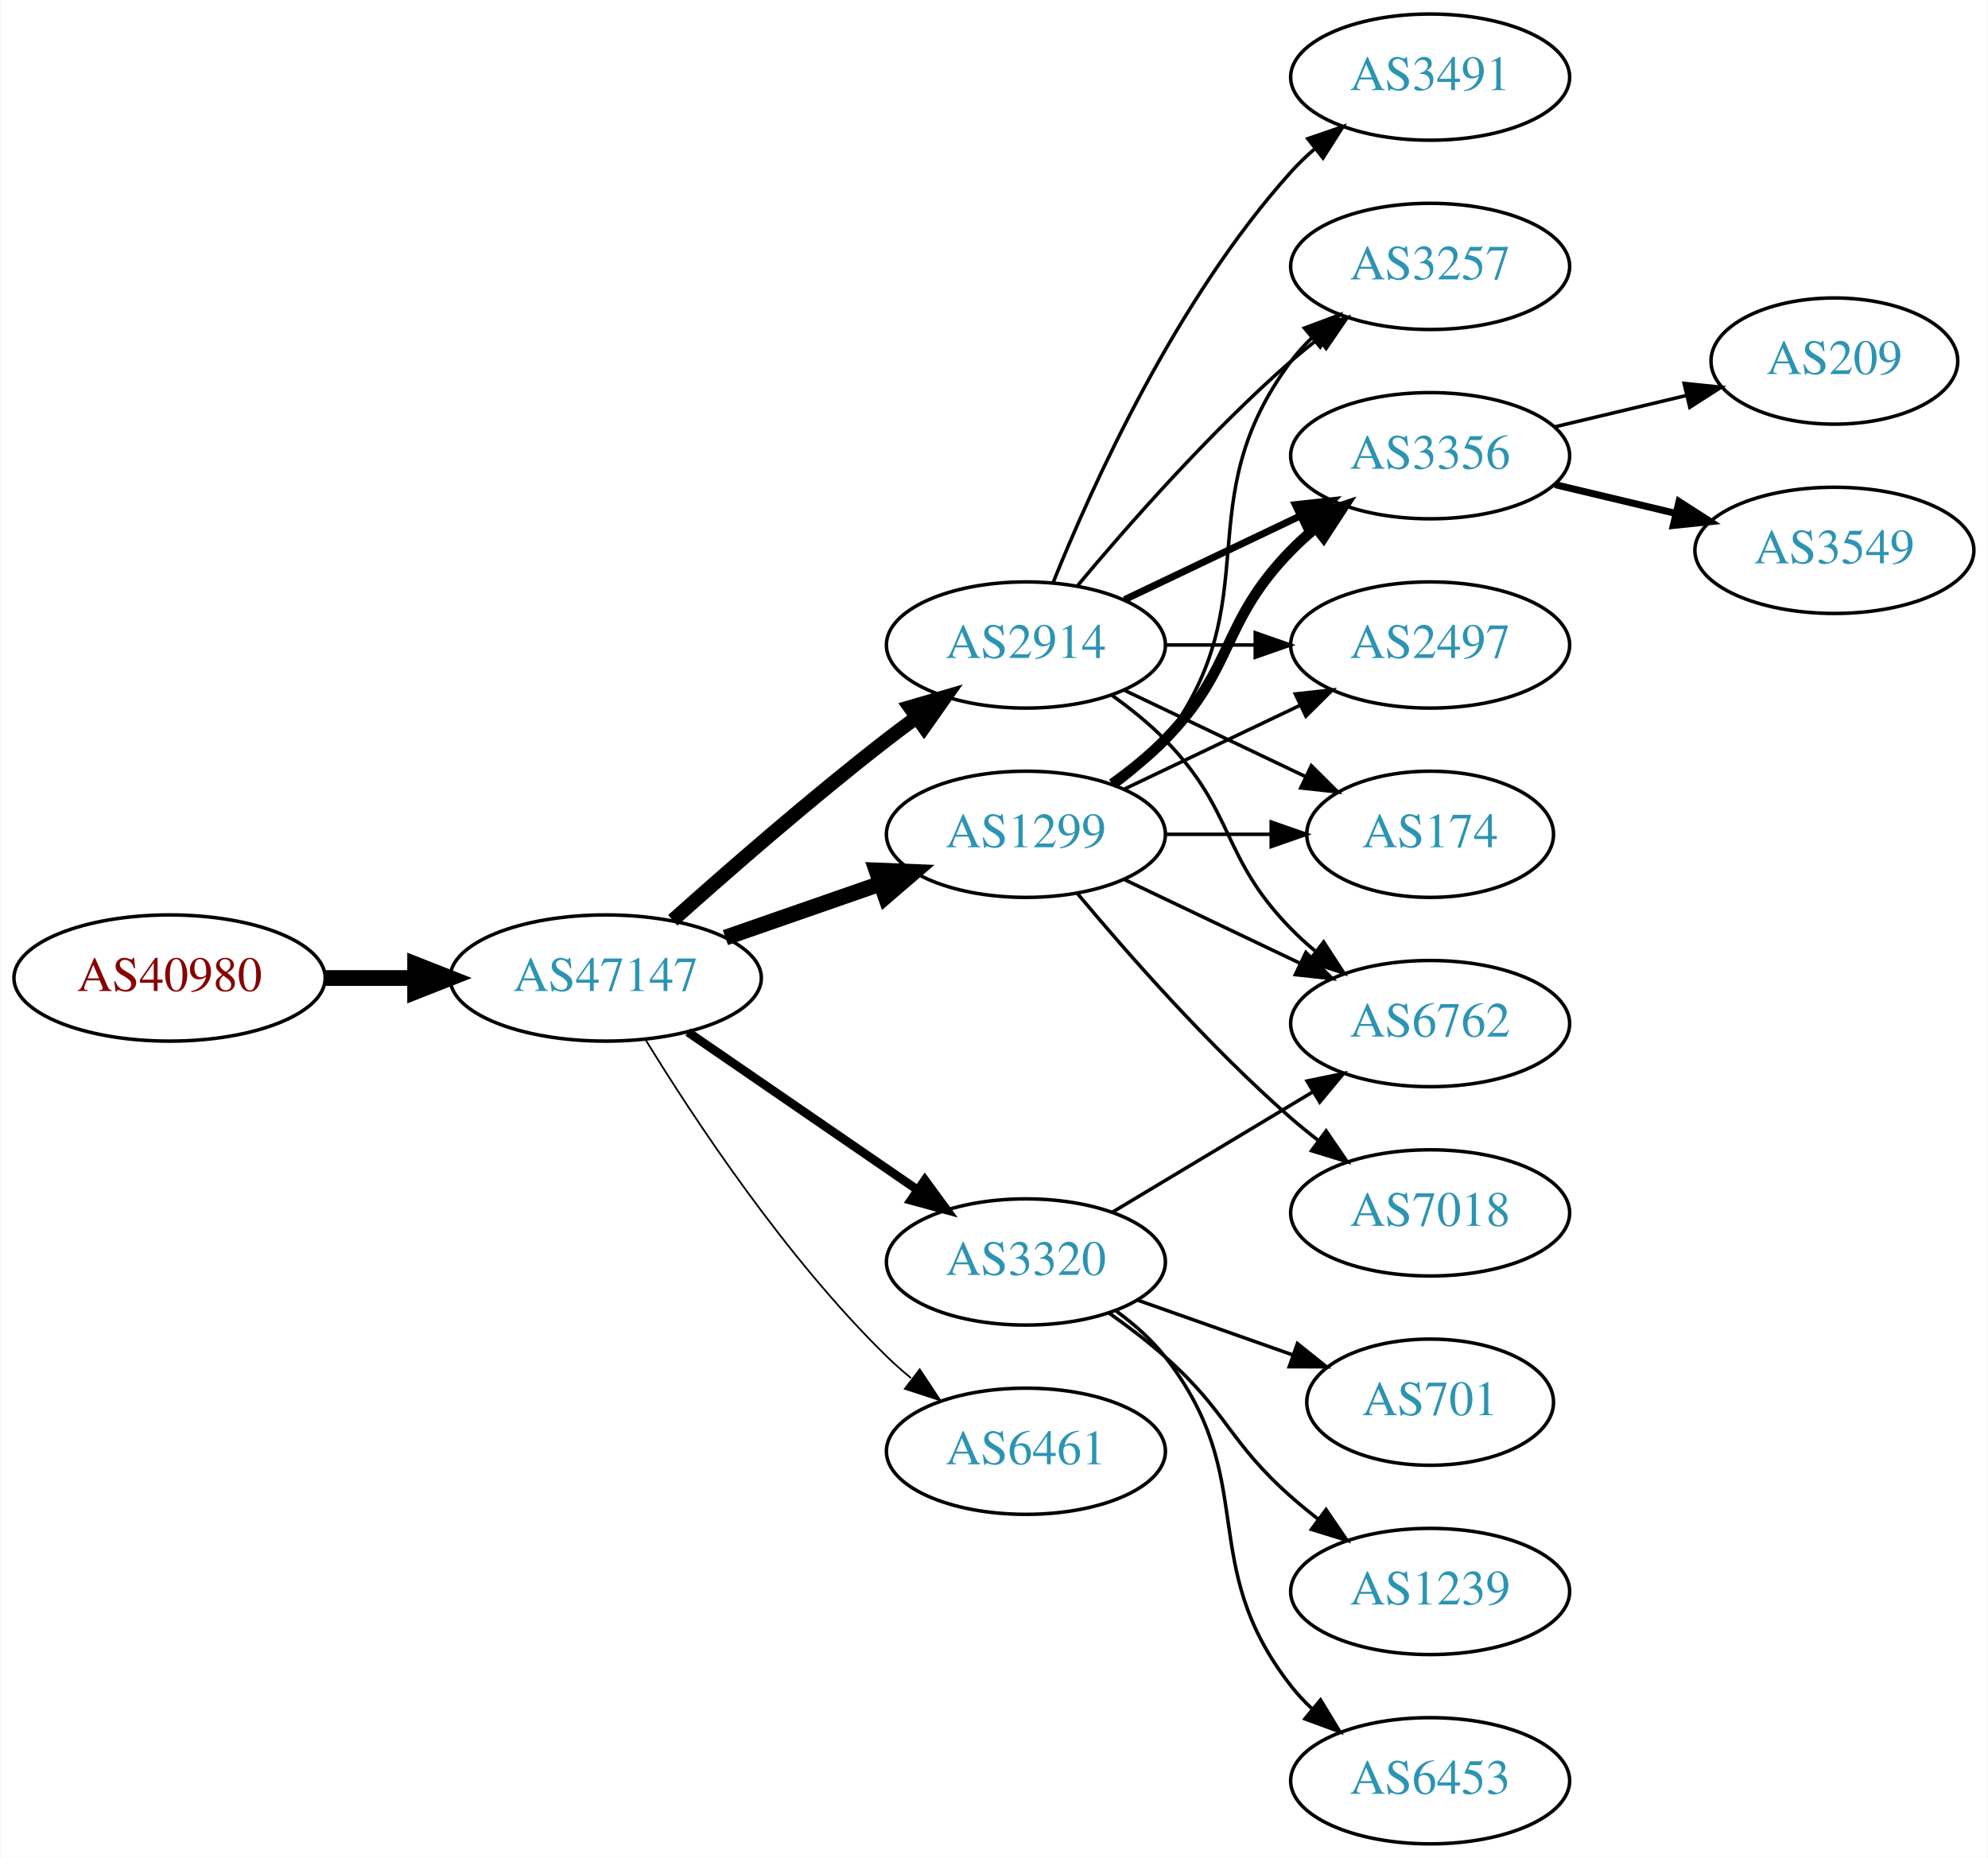
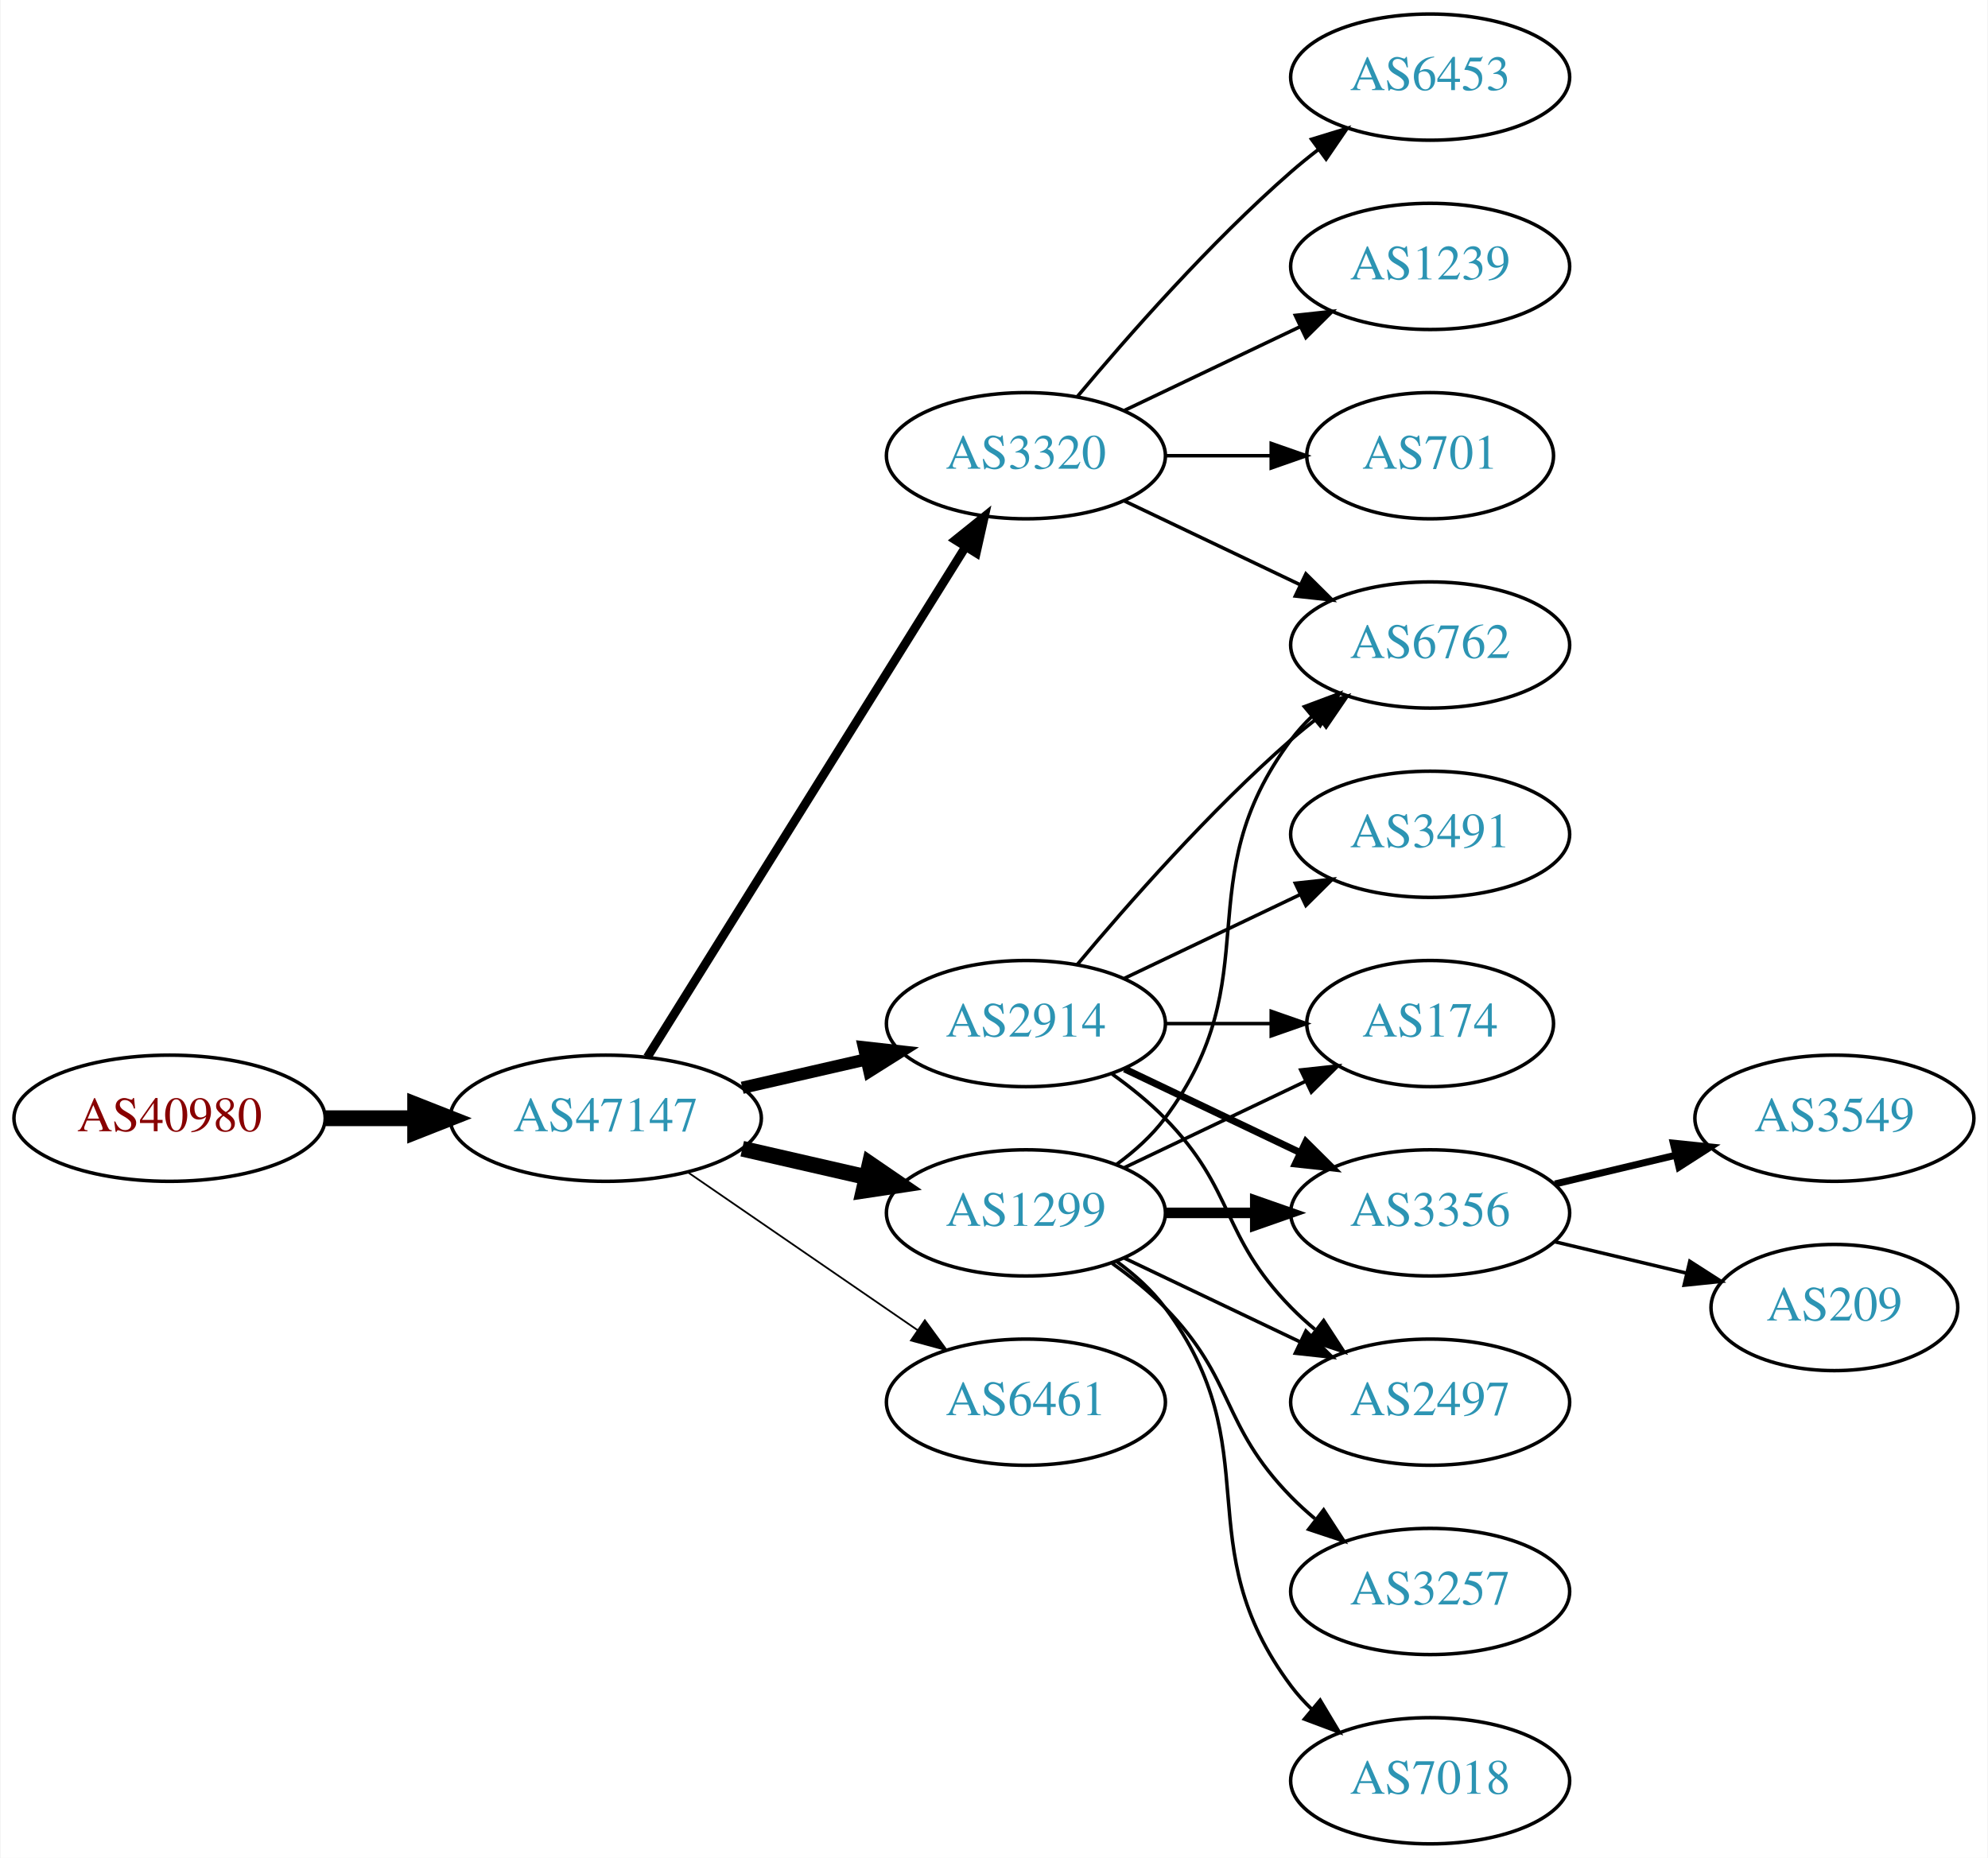
<svg xmlns="http://www.w3.org/2000/svg" xmlns:xlink="http://www.w3.org/1999/xlink" width="567pt" height="530pt" viewBox="0.00 0.00 566.66 530.00">
  <g id="graph0" class="graph" transform="scale(1 1) rotate(0) translate(4 526)">
    <polygon fill="white" stroke="none" points="-4,4 -4,-526 562.663,-526 562.663,4 -4,4" />
    <g id="node1" class="node">
      <g id="a_node1">
        <a xlink:href="/asn/40980" xlink:title="AS40980 ~ powered by ANX [AT]">
-           <ellipse fill="#ffffff" stroke="black" cx="44.196" cy="-247" rx="44.393" ry="18" />
-           <text text-anchor="middle" x="44.196" y="-243.3" font-family="Times,serif" font-size="14.00" fill="#880000">AS40980</text>
+           <ellipse fill="#ffffff" stroke="black" cx="44.196" cy="-207" rx="44.393" ry="18" />
+           <text text-anchor="middle" x="44.196" y="-203.3" font-family="Times,serif" font-size="14.00" fill="#880000">AS40980</text>
        </a>
      </g>
    </g>
    <g id="node2" class="node">
      <g id="a_node2">
        <a xlink:href="/asn/47147" xlink:title="AS47147 ~ ANEXIA Internetdienstleistungs GmbH [AT]">
-           <ellipse fill="#ffffff" stroke="black" cx="168.588" cy="-247" rx="44.393" ry="18" />
-           <text text-anchor="middle" x="168.588" y="-243.3" font-family="Times,serif" font-size="14.00" fill="#2c94b3">AS47147</text>
+           <ellipse fill="#ffffff" stroke="black" cx="168.588" cy="-207" rx="44.393" ry="18" />
+           <text text-anchor="middle" x="168.588" y="-203.3" font-family="Times,serif" font-size="14.00" fill="#2c94b3">AS47147</text>
        </a>
      </g>
    </g>
    <g id="edge1" class="edge">
-       <path fill="none" stroke="black" stroke-width="4.5" d="M88.692,-247C96.898,-247 105.569,-247 114.041,-247" />
-       <polygon fill="black" stroke="black" stroke-width="4.5" points="114.233,-250.938 124.233,-247 114.233,-243.063 114.233,-250.938" />
+       <path fill="none" stroke="black" stroke-width="4.5" d="M88.692,-207C96.898,-207 105.569,-207 114.041,-207" />
+       <polygon fill="black" stroke="black" stroke-width="4.5" points="114.233,-210.938 124.233,-207 114.233,-203.063 114.233,-210.938" />
    </g>
    <g id="node3" class="node">
      <g id="a_node3">
-         <a xlink:href="/asn/1299" xlink:title="AS1299 ~ Telia Carrier [EU]">
-           <ellipse fill="#ffffff" stroke="black" cx="288.431" cy="-288" rx="39.794" ry="18" />
-           <text text-anchor="middle" x="288.431" y="-284.3" font-family="Times,serif" font-size="14.00" fill="#2c94b3">AS1299</text>
+         <a xlink:href="/asn/2914" xlink:title="AS2914 ~ NTT America, Inc. [US]">
+           <ellipse fill="#ffffff" stroke="black" cx="288.431" cy="-234" rx="39.794" ry="18" />
+           <text text-anchor="middle" x="288.431" y="-230.3" font-family="Times,serif" font-size="14.00" fill="#2c94b3">AS2914</text>
        </a>
      </g>
    </g>
    <g id="edge2" class="edge">
-       <path fill="none" stroke="black" stroke-width="4.5" d="M202.728,-258.53C216.445,-263.302 232.484,-268.883 246.894,-273.896" />
-       <polygon fill="black" stroke="black" stroke-width="4.5" points="245.822,-277.692 256.56,-277.26 248.41,-270.255 245.822,-277.692" />
+       <path fill="none" stroke="black" stroke-width="3.5" d="M207.523,-215.692C218.764,-218.267 231.176,-221.111 242.799,-223.774" />
+       <polygon fill="black" stroke="black" stroke-width="3.5" points="242.232,-227.235 252.761,-226.057 243.795,-220.412 242.232,-227.235" />
    </g>
    <g id="node4" class="node">
      <g id="a_node4">
-         <a xlink:href="/asn/2914" xlink:title="AS2914 ~ NTT America, Inc. [US]">
-           <ellipse fill="#ffffff" stroke="black" cx="288.431" cy="-342" rx="39.794" ry="18" />
-           <text text-anchor="middle" x="288.431" y="-338.3" font-family="Times,serif" font-size="14.00" fill="#2c94b3">AS2914</text>
+         <a xlink:href="/asn/1299" xlink:title="AS1299 ~ Telia Carrier [EU]">
+           <ellipse fill="#ffffff" stroke="black" cx="288.431" cy="-180" rx="39.794" ry="18" />
+           <text text-anchor="middle" x="288.431" y="-176.3" font-family="Times,serif" font-size="14.00" fill="#2c94b3">AS1299</text>
        </a>
      </g>
    </g>
    <g id="edge3" class="edge">
-       <path fill="none" stroke="black" stroke-width="4" d="M187.715,-263.471C203.493,-277.585 227.161,-298.23 248.784,-315 251.519,-317.121 254.404,-319.278 257.316,-321.401" />
-       <polygon fill="black" stroke="black" stroke-width="4" points="255.317,-324.274 265.49,-327.236 259.385,-318.577 255.317,-324.274" />
+       <path fill="none" stroke="black" stroke-width="4.5" d="M207.523,-198.308C218.764,-195.733 231.176,-192.889 242.799,-190.226" />
+       <polygon fill="black" stroke="black" stroke-width="4.5" points="243.893,-194.015 252.761,-187.943 242.134,-186.339 243.893,-194.015" />
    </g>
    <g id="node5" class="node">
      <g id="a_node5">
-         <a xlink:href="/asn/3320" xlink:title="AS3320 ~ DTAG [DE]">
-           <ellipse fill="#ffffff" stroke="black" cx="288.431" cy="-166" rx="39.794" ry="18" />
-           <text text-anchor="middle" x="288.431" y="-162.3" font-family="Times,serif" font-size="14.00" fill="#2c94b3">AS3320</text>
+         <a xlink:href="/asn/6461" xlink:title="AS6461 ~ Zayo Bandwidth [US]">
+           <ellipse fill="#ffffff" stroke="black" cx="288.431" cy="-126" rx="39.794" ry="18" />
+           <text text-anchor="middle" x="288.431" y="-122.3" font-family="Times,serif" font-size="14.00" fill="#2c94b3">AS6461</text>
        </a>
      </g>
    </g>
    <g id="edge4" class="edge">
-       <path fill="none" stroke="black" stroke-width="2.5" d="M192.031,-231.574C210.612,-218.802 237.173,-200.545 257.553,-186.537" />
-       <polygon fill="black" stroke="black" stroke-width="2.5" points="259.609,-189.371 265.867,-180.822 255.643,-183.602 259.609,-189.371" />
+       <path fill="none" stroke="black" stroke-width="0.5" d="M192.031,-191.574C210.612,-178.802 237.173,-160.545 257.553,-146.537" />
+       <polygon fill="black" stroke="black" stroke-width="0.5" points="259.609,-149.371 265.867,-140.822 255.643,-143.602 259.609,-149.371" />
    </g>
    <g id="node6" class="node">
      <g id="a_node6">
-         <a xlink:href="/asn/6461" xlink:title="AS6461 ~ Zayo Bandwidth [US]">
-           <ellipse fill="#ffffff" stroke="black" cx="288.431" cy="-112" rx="39.794" ry="18" />
-           <text text-anchor="middle" x="288.431" y="-108.3" font-family="Times,serif" font-size="14.00" fill="#2c94b3">AS6461</text>
+         <a xlink:href="/asn/3320" xlink:title="AS3320 ~ DTAG [DE]">
+           <ellipse fill="#ffffff" stroke="black" cx="288.431" cy="-396" rx="39.794" ry="18" />
+           <text text-anchor="middle" x="288.431" y="-392.3" font-family="Times,serif" font-size="14.00" fill="#2c94b3">AS3320</text>
        </a>
      </g>
    </g>
    <g id="edge5" class="edge">
-       <path fill="none" stroke="black" stroke-width="0.5" d="M179.854,-229.56C193.662,-207.009 219.851,-167.278 248.784,-139 250.924,-136.908 253.242,-134.863 255.642,-132.894" />
-       <polygon fill="black" stroke="black" stroke-width="0.5" points="258.152,-135.382 263.983,-126.536 253.908,-129.815 258.152,-135.382" />
+       <path fill="none" stroke="black" stroke-width="2.5" d="M180.463,-224.442C201.247,-257.775 246.707,-330.686 271.136,-369.866" />
+       <polygon fill="black" stroke="black" stroke-width="2.5" points="268.321,-371.966 276.582,-378.6 274.261,-368.263 268.321,-371.966" />
+     </g>
+     <g id="node8" class="node">
+       <g id="a_node8">
+         <a xlink:href="/asn/174" xlink:title="AS174 ~ Cogent Communications [US]">
+           <ellipse fill="#ffffff" stroke="black" cx="403.724" cy="-234" rx="35.194" ry="18" />
+           <text text-anchor="middle" x="403.724" y="-230.3" font-family="Times,serif" font-size="14.00" fill="#2c94b3">AS174</text>
+         </a>
+       </g>
+     </g>
+     <g id="edge20" class="edge">
+       <path fill="none" stroke="black" d="M328.103,-234C337.808,-234 348.299,-234 358.262,-234" />
+       <polygon fill="black" stroke="black" points="358.398,-237.5 368.398,-234 358.398,-230.5 358.398,-237.5" />
+     </g>
+     <g id="node9" class="node">
+       <g id="a_node9">
+         <a xlink:href="/asn/6762" xlink:title="AS6762 ~ TELECOM ITALIA SPARKLE S.p.A. [IT]">
+           <ellipse fill="#ffffff" stroke="black" cx="403.724" cy="-342" rx="39.794" ry="18" />
+           <text text-anchor="middle" x="403.724" y="-338.3" font-family="Times,serif" font-size="14.00" fill="#2c94b3">AS6762</text>
+         </a>
+       </g>
+     </g>
+     <g id="edge18" class="edge">
+       <path fill="none" stroke="black" d="M303.061,-250.817C317.343,-267.929 340.89,-294.745 364.077,-315 366.543,-317.154 369.182,-319.294 371.879,-321.372" />
+       <polygon fill="black" stroke="black" points="369.904,-324.264 380.033,-327.37 374.052,-318.625 369.904,-324.264" />
+     </g>
+     <g id="node10" class="node">
+       <g id="a_node10">
+         <a xlink:href="/asn/3356" xlink:title="AS3356 ~ Level 3 Parent, LLC [US]">
+           <ellipse fill="#ffffff" stroke="black" cx="403.724" cy="-180" rx="39.794" ry="18" />
+           <text text-anchor="middle" x="403.724" y="-176.3" font-family="Times,serif" font-size="14.00" fill="#2c94b3">AS3356</text>
+         </a>
+       </g>
+     </g>
+     <g id="edge16" class="edge">
+       <path fill="none" stroke="black" stroke-width="2" d="M316.567,-221.066C331.561,-213.919 350.382,-204.948 366.605,-197.215" />
+       <polygon fill="black" stroke="black" stroke-width="2" points="368.288,-200.291 375.809,-192.829 365.276,-193.972 368.288,-200.291" />
+     </g>
+     <g id="node12" class="node">
+       <g id="a_node12">
+         <a xlink:href="/asn/2497" xlink:title="AS2497 ~ Internet Initiative Japan Inc. [JP]">
+           <ellipse fill="#ffffff" stroke="black" cx="403.724" cy="-126" rx="39.794" ry="18" />
+           <text text-anchor="middle" x="403.724" y="-122.3" font-family="Times,serif" font-size="14.00" fill="#2c94b3">AS2497</text>
+         </a>
+       </g>
+     </g>
+     <g id="edge19" class="edge">
+       <path fill="none" stroke="black" d="M313.025,-219.611C318.281,-215.852 323.613,-211.563 328.077,-207 348.25,-186.383 343.905,-173.617 364.077,-153 366.17,-150.861 368.453,-148.782 370.83,-146.79" />
+       <polygon fill="black" stroke="black" points="373.349,-149.268 379.13,-140.389 369.074,-143.725 373.349,-149.268" />
+     </g>
+     <g id="node16" class="node">
+       <g id="a_node16">
+         <a xlink:href="/asn/3491" xlink:title="AS3491 ~ PCCW Global, Inc. [US]">
+           <ellipse fill="#ffffff" stroke="black" cx="403.724" cy="-288" rx="39.794" ry="18" />
+           <text text-anchor="middle" x="403.724" y="-284.3" font-family="Times,serif" font-size="14.00" fill="#2c94b3">AS3491</text>
+         </a>
+       </g>
+     </g>
+     <g id="edge17" class="edge">
+       <path fill="none" stroke="black" d="M316.567,-246.934C331.561,-254.081 350.382,-263.052 366.605,-270.785" />
+       <polygon fill="black" stroke="black" points="365.276,-274.028 375.809,-275.171 368.288,-267.709 365.276,-274.028" />
    </g>
    <g id="node7" class="node">
      <g id="a_node7">
        <a xlink:href="/asn/3257" xlink:title="AS3257 ~ GTT [DE]">
-           <ellipse fill="#ffffff" stroke="black" cx="403.724" cy="-450" rx="39.794" ry="18" />
-           <text text-anchor="middle" x="403.724" y="-446.3" font-family="Times,serif" font-size="14.00" fill="#2c94b3">AS3257</text>
+           <ellipse fill="#ffffff" stroke="black" cx="403.724" cy="-72" rx="39.794" ry="18" />
+           <text text-anchor="middle" x="403.724" y="-68.3" font-family="Times,serif" font-size="14.00" fill="#2c94b3">AS3257</text>
        </a>
      </g>
    </g>
    <g id="edge6" class="edge">
-       <path fill="none" stroke="black" d="M314.362,-301.882C319.438,-305.611 324.356,-310.016 328.077,-315 358.349,-355.542 333.806,-382.458 364.077,-423 365.822,-425.336 367.829,-427.545 369.992,-429.617" />
-       <polygon fill="black" stroke="black" points="367.87,-432.405 377.793,-436.118 372.352,-427.027 367.87,-432.405" />
-     </g>
-     <g id="node8" class="node">
-       <g id="a_node8">
-         <a xlink:href="/asn/3356" xlink:title="AS3356 ~ Level 3 Parent, LLC [US]">
-           <ellipse fill="#ffffff" stroke="black" cx="403.724" cy="-396" rx="39.794" ry="18" />
-           <text text-anchor="middle" x="403.724" y="-392.3" font-family="Times,serif" font-size="14.00" fill="#2c94b3">AS3356</text>
-         </a>
-       </g>
+       <path fill="none" stroke="black" d="M313.025,-165.611C318.281,-161.852 323.613,-157.563 328.077,-153 348.25,-132.383 343.905,-119.617 364.077,-99 366.17,-96.861 368.453,-94.782 370.83,-92.79" />
+       <polygon fill="black" stroke="black" points="373.349,-95.268 379.13,-86.389 369.074,-89.725 373.349,-95.268" />
    </g>
    <g id="edge7" class="edge">
-       <path fill="none" stroke="black" stroke-width="3" d="M313.025,-302.389C318.281,-306.148 323.613,-310.437 328.077,-315 348.25,-335.617 343.905,-348.383 364.077,-369 366.17,-371.139 368.453,-373.218 370.83,-375.21" />
-       <polygon fill="black" stroke="black" stroke-width="3" points="369.074,-378.275 379.13,-381.611 373.349,-372.732 369.074,-378.275" />
-     </g>
-     <g id="node9" class="node">
-       <g id="a_node9">
-         <a xlink:href="/asn/2497" xlink:title="AS2497 ~ Internet Initiative Japan Inc. [JP]">
-           <ellipse fill="#ffffff" stroke="black" cx="403.724" cy="-342" rx="39.794" ry="18" />
-           <text text-anchor="middle" x="403.724" y="-338.3" font-family="Times,serif" font-size="14.00" fill="#2c94b3">AS2497</text>
-         </a>
-       </g>
+       <path fill="none" stroke="black" d="M316.567,-192.934C331.999,-200.29 351.485,-209.577 368.02,-217.459" />
+       <polygon fill="black" stroke="black" points="366.828,-220.768 377.361,-221.911 369.84,-214.449 366.828,-220.768" />
    </g>
    <g id="edge8" class="edge">
-       <path fill="none" stroke="black" d="M316.567,-300.934C331.561,-308.081 350.382,-317.052 366.605,-324.785" />
-       <polygon fill="black" stroke="black" points="365.276,-328.028 375.809,-329.171 368.288,-321.709 365.276,-328.028" />
-     </g>
-     <g id="node10" class="node">
-       <g id="a_node10">
-         <a xlink:href="/asn/7018" xlink:title="AS7018 ~ AT&amp;T Services, Inc. [US]">
-           <ellipse fill="#ffffff" stroke="black" cx="403.724" cy="-180" rx="39.794" ry="18" />
-           <text text-anchor="middle" x="403.724" y="-176.3" font-family="Times,serif" font-size="14.00" fill="#2c94b3">AS7018</text>
-         </a>
-       </g>
+       <path fill="none" stroke="black" d="M314.362,-193.882C319.438,-197.611 324.356,-202.016 328.077,-207 358.349,-247.542 333.806,-274.458 364.077,-315 365.822,-317.336 367.829,-319.545 369.992,-321.617" />
+       <polygon fill="black" stroke="black" points="367.87,-324.405 377.793,-328.118 372.352,-319.027 367.87,-324.405" />
    </g>
    <g id="edge9" class="edge">
-       <path fill="none" stroke="black" d="M303.061,-271.183C317.343,-254.071 340.89,-227.255 364.077,-207 366.543,-204.846 369.182,-202.706 371.879,-200.628" />
-       <polygon fill="black" stroke="black" points="374.052,-203.375 380.033,-194.63 369.904,-197.736 374.052,-203.375" />
+       <path fill="none" stroke="black" stroke-width="3" d="M328.103,-180C336.306,-180 345.07,-180 353.602,-180" />
+       <polygon fill="black" stroke="black" stroke-width="3" points="353.841,-183.5 363.841,-180 353.841,-176.5 353.841,-183.5" />
    </g>
    <g id="node11" class="node">
      <g id="a_node11">
-         <a xlink:href="/asn/174" xlink:title="AS174 ~ Cogent Communications [US]">
-           <ellipse fill="#ffffff" stroke="black" cx="403.724" cy="-288" rx="35.194" ry="18" />
-           <text text-anchor="middle" x="403.724" y="-284.3" font-family="Times,serif" font-size="14.00" fill="#2c94b3">AS174</text>
+         <a xlink:href="/asn/7018" xlink:title="AS7018 ~ AT&amp;T Services, Inc. [US]">
+           <ellipse fill="#ffffff" stroke="black" cx="403.724" cy="-18" rx="39.794" ry="18" />
+           <text text-anchor="middle" x="403.724" y="-14.3" font-family="Times,serif" font-size="14.00" fill="#2c94b3">AS7018</text>
        </a>
      </g>
    </g>
    <g id="edge10" class="edge">
-       <path fill="none" stroke="black" d="M328.103,-288C337.808,-288 348.299,-288 358.262,-288" />
-       <polygon fill="black" stroke="black" points="358.398,-291.5 368.398,-288 358.398,-284.5 358.398,-291.5" />
-     </g>
-     <g id="node12" class="node">
-       <g id="a_node12">
-         <a xlink:href="/asn/6762" xlink:title="AS6762 ~ TELECOM ITALIA SPARKLE S.p.A. [IT]">
-           <ellipse fill="#ffffff" stroke="black" cx="403.724" cy="-234" rx="39.794" ry="18" />
-           <text text-anchor="middle" x="403.724" y="-230.3" font-family="Times,serif" font-size="14.00" fill="#2c94b3">AS6762</text>
-         </a>
-       </g>
+       <path fill="none" stroke="black" d="M314.362,-166.118C319.438,-162.389 324.356,-157.984 328.077,-153 358.349,-112.458 333.806,-85.542 364.077,-45 365.822,-42.664 367.829,-40.455 369.992,-38.383" />
+       <polygon fill="black" stroke="black" points="372.352,-40.973 377.793,-31.882 367.87,-35.595 372.352,-40.973" />
    </g>
    <g id="edge11" class="edge">
-       <path fill="none" stroke="black" d="M316.567,-275.066C331.561,-267.919 350.382,-258.948 366.605,-251.215" />
-       <polygon fill="black" stroke="black" points="368.288,-254.291 375.809,-246.829 365.276,-247.972 368.288,-254.291" />
+       <path fill="none" stroke="black" d="M316.567,-167.066C331.561,-159.919 350.382,-150.948 366.605,-143.215" />
+       <polygon fill="black" stroke="black" points="368.288,-146.291 375.809,-138.829 365.276,-139.972 368.288,-146.291" />
    </g>
    <g id="edge14" class="edge">
-       <path fill="none" stroke="black" d="M303.061,-358.817C317.343,-375.929 340.89,-402.745 364.077,-423 366.543,-425.154 369.182,-427.294 371.879,-429.372" />
-       <polygon fill="black" stroke="black" points="369.904,-432.264 380.033,-435.37 374.052,-426.625 369.904,-432.264" />
-     </g>
-     <g id="edge13" class="edge">
-       <path fill="none" stroke="black" stroke-width="2" d="M316.567,-354.934C331.561,-362.081 350.382,-371.052 366.605,-378.785" />
-       <polygon fill="black" stroke="black" stroke-width="2" points="365.276,-382.028 375.809,-383.171 368.288,-375.709 365.276,-382.028" />
-     </g>
-     <g id="edge16" class="edge">
-       <path fill="none" stroke="black" d="M328.103,-342C336.306,-342 345.07,-342 353.602,-342" />
-       <polygon fill="black" stroke="black" points="353.841,-345.5 363.841,-342 353.841,-338.5 353.841,-345.5" />
-     </g>
-     <g id="edge17" class="edge">
-       <path fill="none" stroke="black" d="M316.567,-329.066C331.999,-321.71 351.485,-312.423 368.02,-304.541" />
-       <polygon fill="black" stroke="black" points="369.84,-307.551 377.361,-300.089 366.828,-301.232 369.84,-307.551" />
-     </g>
-     <g id="edge15" class="edge">
-       <path fill="none" stroke="black" d="M313.025,-327.611C318.281,-323.852 323.613,-319.563 328.077,-315 348.25,-294.383 343.905,-281.617 364.077,-261 366.17,-258.861 368.453,-256.782 370.83,-254.79" />
-       <polygon fill="black" stroke="black" points="373.349,-257.268 379.13,-248.389 369.074,-251.725 373.349,-257.268" />
+       <path fill="none" stroke="black" d="M316.567,-383.066C331.561,-375.919 350.382,-366.948 366.605,-359.215" />
+       <polygon fill="black" stroke="black" points="368.288,-362.291 375.809,-354.829 365.276,-355.972 368.288,-362.291" />
    </g>
    <g id="node13" class="node">
      <g id="a_node13">
-         <a xlink:href="/asn/3491" xlink:title="AS3491 ~ PCCW Global, Inc. [US]">
+         <a xlink:href="/asn/6453" xlink:title="AS6453 ~ TATA COMMUNICATIONS (AMERICA) INC [US]">
          <ellipse fill="#ffffff" stroke="black" cx="403.724" cy="-504" rx="39.794" ry="18" />
-           <text text-anchor="middle" x="403.724" y="-500.3" font-family="Times,serif" font-size="14.00" fill="#2c94b3">AS3491</text>
+           <text text-anchor="middle" x="403.724" y="-500.3" font-family="Times,serif" font-size="14.00" fill="#2c94b3">AS6453</text>
        </a>
      </g>
    </g>
    <g id="edge12" class="edge">
-       <path fill="none" stroke="black" d="M296.179,-359.787C307.23,-387.243 331.283,-440.578 364.077,-477 366.08,-479.224 368.298,-481.363 370.631,-483.397" />
-       <polygon fill="black" stroke="black" points="368.829,-486.433 378.85,-489.873 373.161,-480.935 368.829,-486.433" />
-     </g>
-     <g id="edge21" class="edge">
-       <path fill="none" stroke="black" d="M313.181,-180.255C329.797,-190.229 352.193,-203.671 370.43,-214.617" />
-       <polygon fill="black" stroke="black" points="368.63,-217.618 379.005,-219.764 372.232,-211.616 368.63,-217.618" />
+       <path fill="none" stroke="black" d="M303.061,-412.817C317.343,-429.929 340.89,-456.745 364.077,-477 366.543,-479.154 369.182,-481.294 371.879,-483.372" />
+       <polygon fill="black" stroke="black" points="369.904,-486.264 380.033,-489.37 374.052,-480.625 369.904,-486.264" />
    </g>
    <g id="node14" class="node">
      <g id="a_node14">
-         <a xlink:href="/asn/701" xlink:title="AS701 ~ UUNET [US]">
-           <ellipse fill="#ffffff" stroke="black" cx="403.724" cy="-126" rx="35.194" ry="18" />
-           <text text-anchor="middle" x="403.724" y="-122.3" font-family="Times,serif" font-size="14.00" fill="#2c94b3">AS701</text>
-         </a>
-       </g>
-     </g>
-     <g id="edge18" class="edge">
-       <path fill="none" stroke="black" d="M320.389,-155.07C334.016,-150.258 350.159,-144.559 364.526,-139.486" />
-       <polygon fill="black" stroke="black" points="365.871,-142.723 374.135,-136.094 363.54,-136.123 365.871,-142.723" />
+         <a xlink:href="/asn/1239" xlink:title="AS1239 ~ Sprint [US]">
+           <ellipse fill="#ffffff" stroke="black" cx="403.724" cy="-450" rx="39.794" ry="18" />
+           <text text-anchor="middle" x="403.724" y="-446.3" font-family="Times,serif" font-size="14.00" fill="#2c94b3">AS1239</text>
+         </a>
+       </g>
+     </g>
+     <g id="edge13" class="edge">
+       <path fill="none" stroke="black" d="M316.567,-408.934C331.561,-416.081 350.382,-425.052 366.605,-432.785" />
+       <polygon fill="black" stroke="black" points="365.276,-436.028 375.809,-437.171 368.288,-429.709 365.276,-436.028" />
    </g>
    <g id="node15" class="node">
      <g id="a_node15">
-         <a xlink:href="/asn/1239" xlink:title="AS1239 ~ Sprint [US]">
-           <ellipse fill="#ffffff" stroke="black" cx="403.724" cy="-72" rx="39.794" ry="18" />
-           <text text-anchor="middle" x="403.724" y="-68.3" font-family="Times,serif" font-size="14.00" fill="#2c94b3">AS1239</text>
-         </a>
-       </g>
-     </g>
-     <g id="edge19" class="edge">
-       <path fill="none" stroke="black" d="M312.158,-151.411C317.558,-147.6 323.171,-143.337 328.077,-139 345.997,-123.159 346.158,-114.841 364.077,-99 366.53,-96.832 369.16,-94.682 371.852,-92.597" />
-       <polygon fill="black" stroke="black" points="374.028,-95.342 379.997,-86.589 369.872,-89.709 374.028,-95.342" />
-     </g>
-     <g id="node16" class="node">
-       <g id="a_node16">
-         <a xlink:href="/asn/6453" xlink:title="AS6453 ~ TATA COMMUNICATIONS (AMERICA) INC [US]">
-           <ellipse fill="#ffffff" stroke="black" cx="403.724" cy="-18" rx="39.794" ry="18" />
-           <text text-anchor="middle" x="403.724" y="-14.3" font-family="Times,serif" font-size="14.00" fill="#2c94b3">AS6453</text>
-         </a>
-       </g>
-     </g>
-     <g id="edge20" class="edge">
-       <path fill="none" stroke="black" d="M314.2,-151.995C319.285,-148.272 324.247,-143.901 328.077,-139 355.625,-103.751 336.53,-80.249 364.077,-45 365.873,-42.703 367.917,-40.522 370.106,-38.469" />
-       <polygon fill="black" stroke="black" points="372.461,-41.064 377.954,-32.005 368.01,-35.661 372.461,-41.064" />
+         <a xlink:href="/asn/701" xlink:title="AS701 ~ UUNET [US]">
+           <ellipse fill="#ffffff" stroke="black" cx="403.724" cy="-396" rx="35.194" ry="18" />
+           <text text-anchor="middle" x="403.724" y="-392.3" font-family="Times,serif" font-size="14.00" fill="#2c94b3">AS701</text>
+         </a>
+       </g>
+     </g>
+     <g id="edge15" class="edge">
+       <path fill="none" stroke="black" d="M328.103,-396C337.808,-396 348.299,-396 358.262,-396" />
+       <polygon fill="black" stroke="black" points="358.398,-399.5 368.398,-396 358.398,-392.5 358.398,-399.5" />
    </g>
    <g id="node17" class="node">
      <g id="a_node17">
-         <a xlink:href="/asn/209" xlink:title="AS209 ~ CenturyLink Communications, LLC [US]">
-           <ellipse fill="#ffffff" stroke="black" cx="519.017" cy="-423" rx="35.194" ry="18" />
-           <text text-anchor="middle" x="519.017" y="-419.3" font-family="Times,serif" font-size="14.00" fill="#2c94b3">AS209</text>
-         </a>
-       </g>
-     </g>
-     <g id="edge22" class="edge">
-       <path fill="none" stroke="black" d="M439.331,-404.248C451.125,-407.058 464.43,-410.229 476.698,-413.153" />
-       <polygon fill="black" stroke="black" points="476.164,-416.624 486.703,-415.537 477.787,-409.814 476.164,-416.624" />
+         <a xlink:href="/asn/3549" xlink:title="AS3549 ~ Level 3 Parent, LLC [US]">
+           <ellipse fill="#ffffff" stroke="black" cx="519.017" cy="-207" rx="39.794" ry="18" />
+           <text text-anchor="middle" x="519.017" y="-203.3" font-family="Times,serif" font-size="14.00" fill="#2c94b3">AS3549</text>
+         </a>
+       </g>
+     </g>
+     <g id="edge21" class="edge">
+       <path fill="none" stroke="black" stroke-width="2" d="M439.331,-188.248C450.202,-190.838 462.357,-193.735 473.799,-196.462" />
+       <polygon fill="black" stroke="black" stroke-width="2" points="473.082,-199.889 483.621,-198.803 474.705,-193.08 473.082,-199.889" />
    </g>
    <g id="node18" class="node">
      <g id="a_node18">
-         <a xlink:href="/asn/3549" xlink:title="AS3549 ~ Level 3 Parent, LLC [US]">
-           <ellipse fill="#ffffff" stroke="black" cx="519.017" cy="-369" rx="39.794" ry="18" />
-           <text text-anchor="middle" x="519.017" y="-365.3" font-family="Times,serif" font-size="14.00" fill="#2c94b3">AS3549</text>
-         </a>
-       </g>
-     </g>
-     <g id="edge23" class="edge">
-       <path fill="none" stroke="black" stroke-width="2" d="M439.331,-387.752C450.202,-385.162 462.357,-382.265 473.799,-379.538" />
-       <polygon fill="black" stroke="black" stroke-width="2" points="474.705,-382.92 483.621,-377.197 473.082,-376.111 474.705,-382.92" />
+         <a xlink:href="/asn/209" xlink:title="AS209 ~ CenturyLink Communications, LLC [US]">
+           <ellipse fill="#ffffff" stroke="black" cx="519.017" cy="-153" rx="35.194" ry="18" />
+           <text text-anchor="middle" x="519.017" y="-149.3" font-family="Times,serif" font-size="14.00" fill="#2c94b3">AS209</text>
+         </a>
+       </g>
+     </g>
+     <g id="edge22" class="edge">
+       <path fill="none" stroke="black" d="M439.331,-171.752C451.125,-168.942 464.43,-165.771 476.698,-162.847" />
+       <polygon fill="black" stroke="black" points="477.787,-166.186 486.703,-160.463 476.164,-159.376 477.787,-166.186" />
    </g>
  </g>
</svg>
